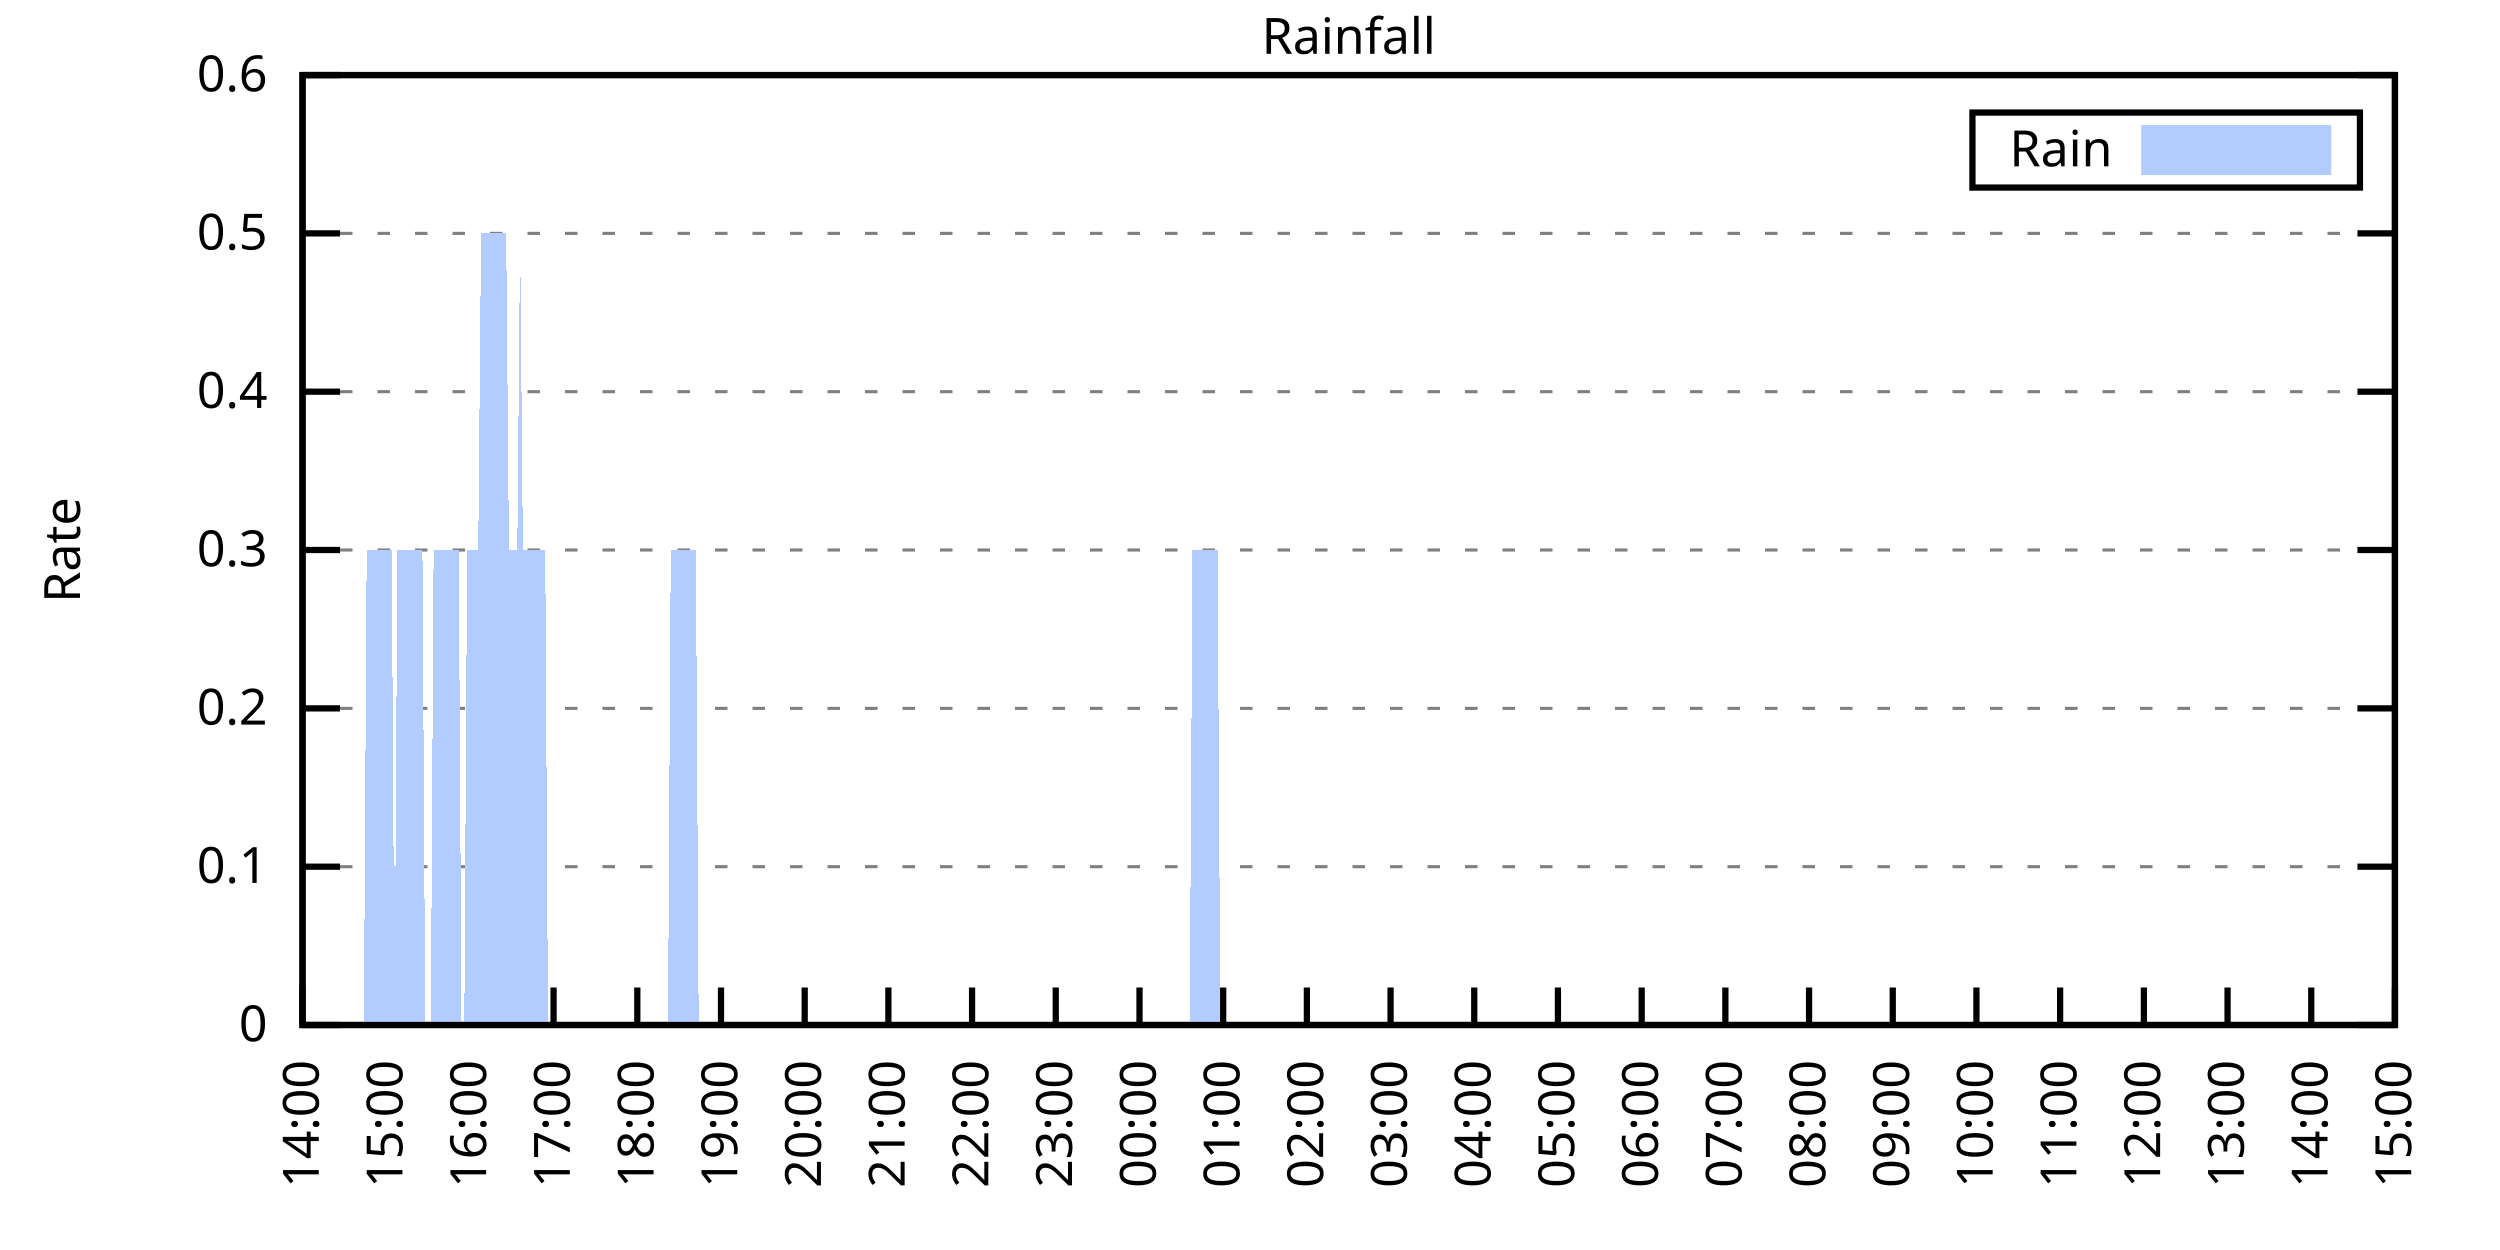
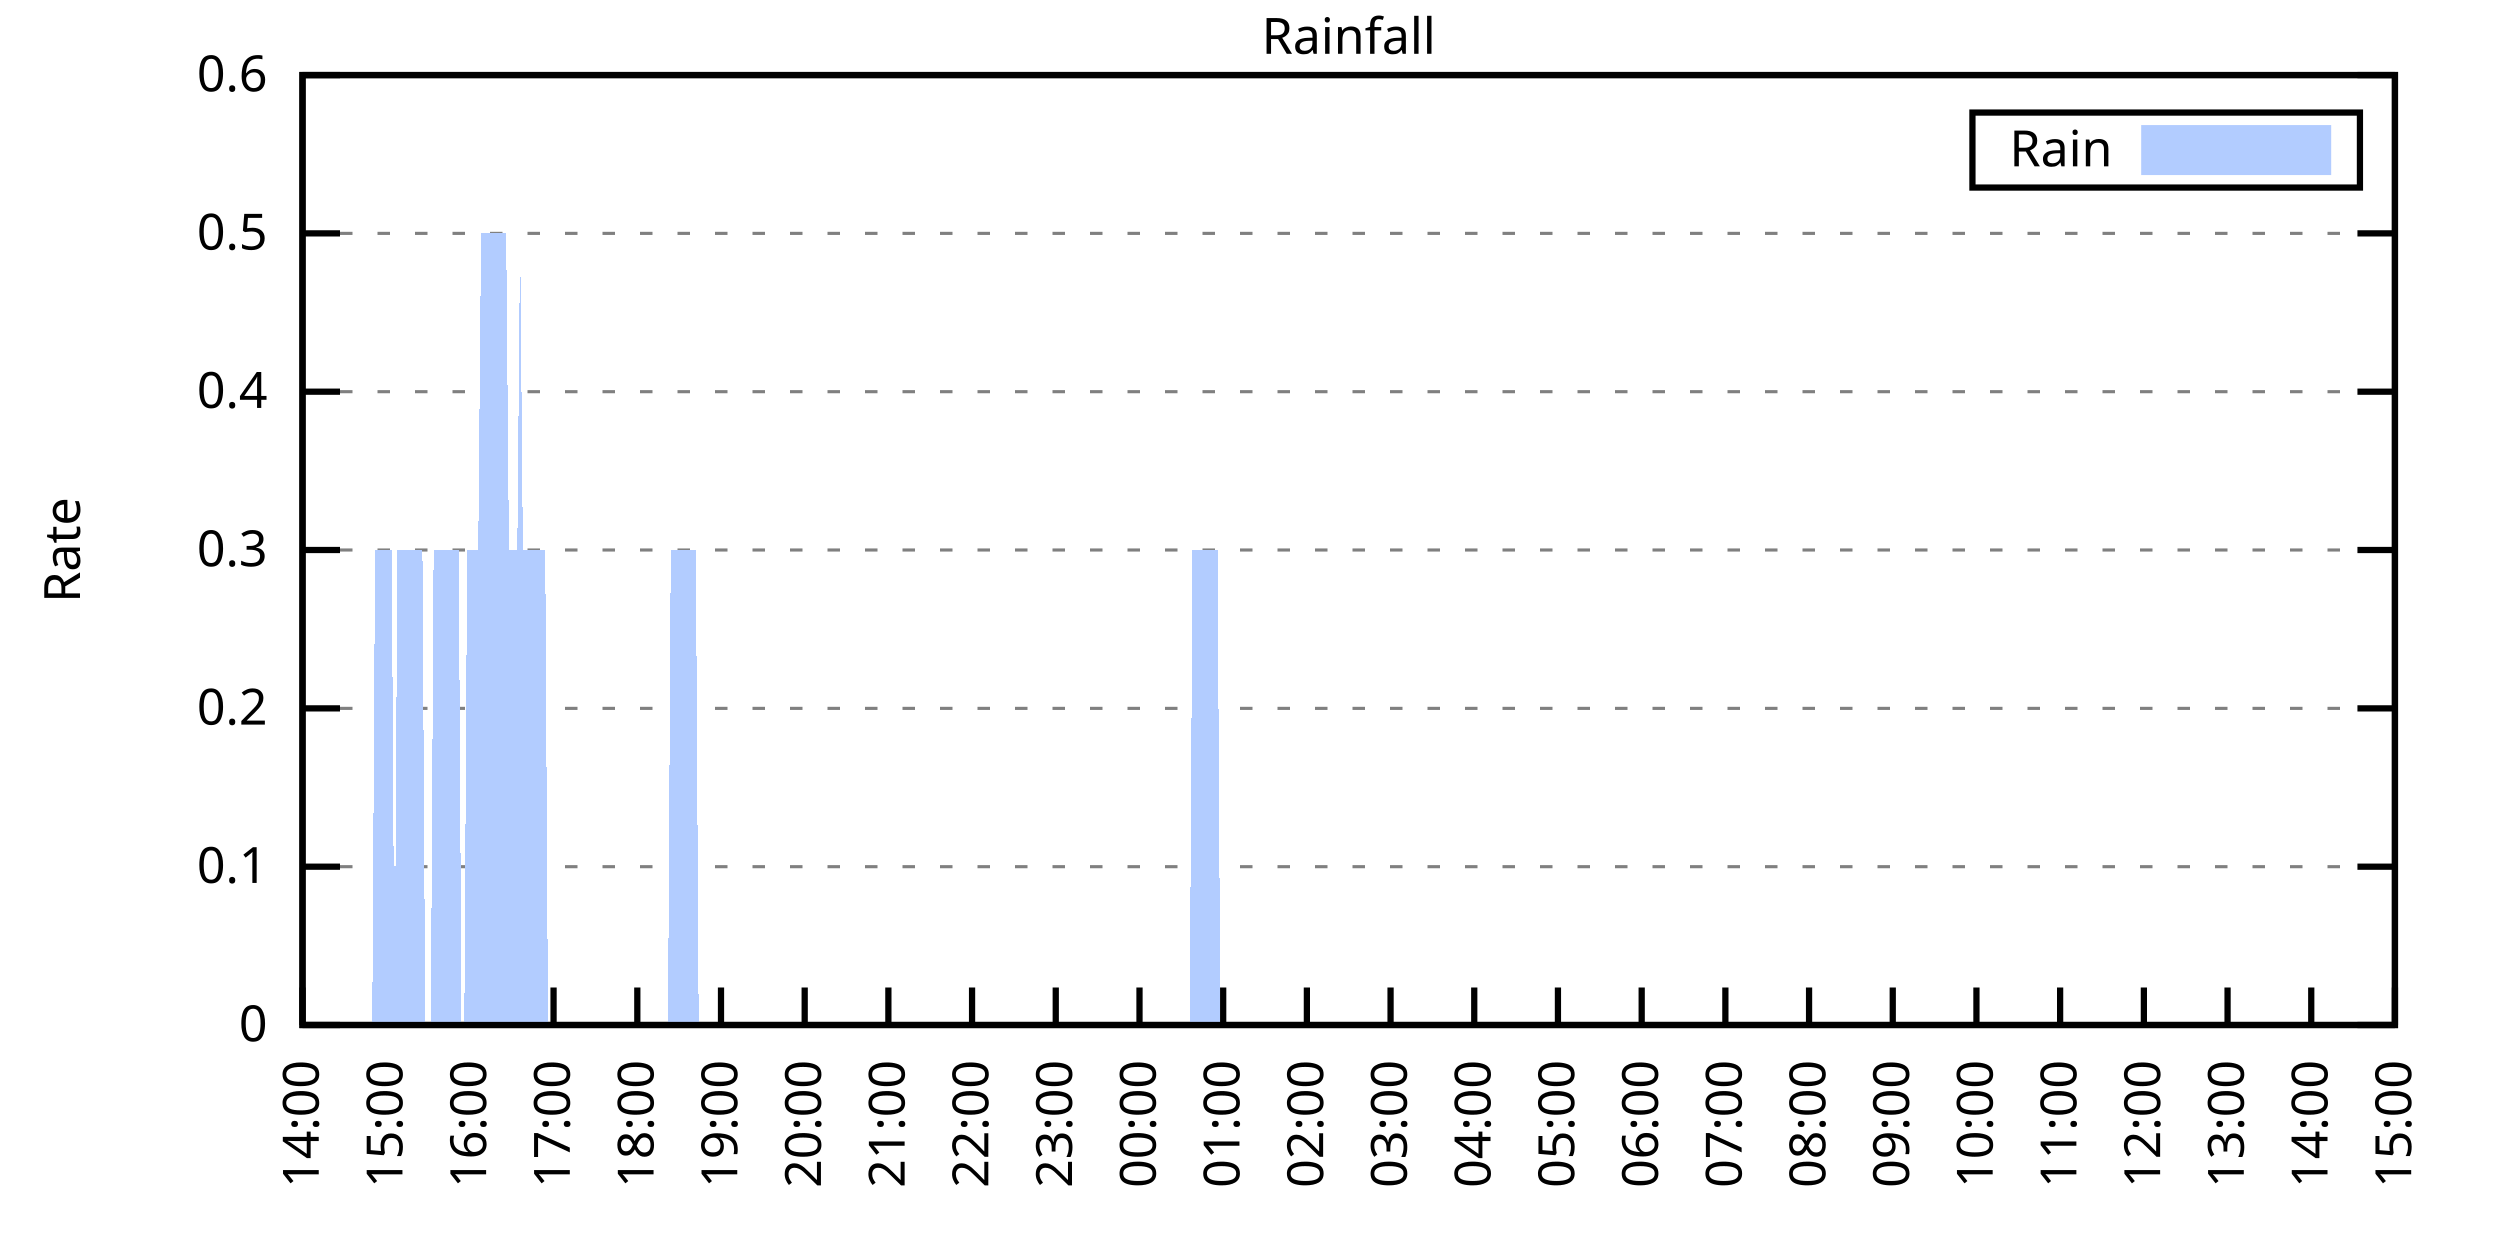
<svg xmlns="http://www.w3.org/2000/svg" xmlns:xlink="http://www.w3.org/1999/xlink" width="400" height="200" viewBox="0 0 400 200">
  <g id="gnuplot_canvas">
    <rect x="0" y="0" width="400" height="200" fill="none" />
    <defs>
      <circle id="gpDot" r="0.5" stroke-width="0.5" stroke="currentColor" />
      <path id="gpPt0" stroke-width="0.333" stroke="currentColor" d="M-1,0 h2 M0,-1 v2" />
      <path id="gpPt1" stroke-width="0.333" stroke="currentColor" d="M-1,-1 L1,1 M1,-1 L-1,1" />
      <path id="gpPt2" stroke-width="0.333" stroke="currentColor" d="M-1,0 L1,0 M0,-1 L0,1 M-1,-1 L1,1 M-1,1 L1,-1" />
      <rect id="gpPt3" stroke-width="0.333" stroke="currentColor" x="-1" y="-1" width="2" height="2" />
      <rect id="gpPt4" stroke-width="0.333" stroke="currentColor" fill="currentColor" x="-1" y="-1" width="2" height="2" />
      <circle id="gpPt5" stroke-width="0.333" stroke="currentColor" cx="0" cy="0" r="1" />
      <use xlink:href="#gpPt5" id="gpPt6" fill="currentColor" stroke="none" />
      <path id="gpPt7" stroke-width="0.333" stroke="currentColor" d="M0,-1.33 L-1.33,0.67 L1.33,0.67 z" />
      <use xlink:href="#gpPt7" id="gpPt8" fill="currentColor" stroke="none" />
      <use xlink:href="#gpPt7" id="gpPt9" stroke="currentColor" transform="rotate(180)" />
      <use xlink:href="#gpPt9" id="gpPt10" fill="currentColor" stroke="none" />
      <use xlink:href="#gpPt3" id="gpPt11" stroke="currentColor" transform="rotate(45)" />
      <use xlink:href="#gpPt11" id="gpPt12" fill="currentColor" stroke="none" />
      <path id="gpPt13" stroke-width="0.333" stroke="currentColor" d="M0,1.330 L1.265,0.411 L0.782,-1.067 L-0.782,-1.076 L-1.265,0.411 z" />
      <use xlink:href="#gpPt13" id="gpPt14" fill="currentColor" stroke="none" />
      <filter id="textbox" filterUnits="objectBoundingBox" x="0" y="0" height="1" width="1">
        <feFlood flood-color="white" flood-opacity="1" result="bgnd" />
        <feComposite in="SourceGraphic" in2="bgnd" operator="atop" />
      </filter>
      <filter id="greybox" filterUnits="objectBoundingBox" x="0" y="0" height="1" width="1">
        <feFlood flood-color="lightgrey" flood-opacity="1" result="grey" />
        <feComposite in="SourceGraphic" in2="grey" operator="atop" />
      </filter>
    </defs>
    <g fill="none" color="white" stroke="currentColor" stroke-width="1.00" stroke-linecap="butt" stroke-linejoin="miter">
</g>
    <g fill="none" color="black" stroke="currentColor" stroke-width="1.00" stroke-linecap="butt" stroke-linejoin="miter">
      <g stroke="none" shape-rendering="crispEdges">
        <polygon fill="rgb(255, 255, 255)" points="48.40,164.00 383.18,164.00 383.18,12.02 48.40,12.02 " />
      </g>
    </g>
    <g fill="none" color="black" stroke="currentColor" stroke-width="1.00" stroke-linecap="butt" stroke-linejoin="miter">
</g>
    <g fill="none" color="black" stroke="black" stroke-width="0.50" stroke-linecap="butt" stroke-linejoin="miter">
</g>
    <g fill="none" color="gray" stroke="currentColor" stroke-width="0.50" stroke-linecap="butt" stroke-linejoin="miter">
      <path stroke="gray" stroke-dasharray="2,4" class="gridline" d="M48.40,164.00 L383.19,164.00  " />
    </g>
    <g fill="none" color="gray" stroke="gray" stroke-width="1.00" stroke-linecap="butt" stroke-linejoin="miter">
</g>
    <g fill="none" color="black" stroke="currentColor" stroke-width="1.00" stroke-linecap="butt" stroke-linejoin="miter">
      <path stroke="black" d="M48.40,164.00 L54.40,164.00 M383.19,164.00 L377.19,164.00  " />
      <g transform="translate(42.80,166.60)" stroke="none" fill="black" font-family="Sans" font-size="8.00" text-anchor="end">
        <text>
          <tspan font-family="Sans"> 0</tspan>
        </text>
      </g>
    </g>
    <g fill="none" color="black" stroke="currentColor" stroke-width="1.00" stroke-linecap="butt" stroke-linejoin="miter">
</g>
    <g fill="none" color="black" stroke="black" stroke-width="0.50" stroke-linecap="butt" stroke-linejoin="miter">
</g>
    <g fill="none" color="gray" stroke="currentColor" stroke-width="0.50" stroke-linecap="butt" stroke-linejoin="miter">
      <path stroke="gray" stroke-dasharray="2,4" class="gridline" d="M48.40,138.67 L383.19,138.67  " />
    </g>
    <g fill="none" color="gray" stroke="gray" stroke-width="1.00" stroke-linecap="butt" stroke-linejoin="miter">
</g>
    <g fill="none" color="black" stroke="currentColor" stroke-width="1.00" stroke-linecap="butt" stroke-linejoin="miter">
      <path stroke="black" d="M48.40,138.67 L54.40,138.67 M383.19,138.67 L377.19,138.67  " />
      <g transform="translate(42.80,141.27)" stroke="none" fill="black" font-family="Sans" font-size="8.00" text-anchor="end">
        <text>
          <tspan font-family="Sans"> 0.1</tspan>
        </text>
      </g>
    </g>
    <g fill="none" color="black" stroke="currentColor" stroke-width="1.00" stroke-linecap="butt" stroke-linejoin="miter">
</g>
    <g fill="none" color="black" stroke="black" stroke-width="0.50" stroke-linecap="butt" stroke-linejoin="miter">
</g>
    <g fill="none" color="gray" stroke="currentColor" stroke-width="0.50" stroke-linecap="butt" stroke-linejoin="miter">
      <path stroke="gray" stroke-dasharray="2,4" class="gridline" d="M48.40,113.34 L383.19,113.34  " />
    </g>
    <g fill="none" color="gray" stroke="gray" stroke-width="1.00" stroke-linecap="butt" stroke-linejoin="miter">
</g>
    <g fill="none" color="black" stroke="currentColor" stroke-width="1.00" stroke-linecap="butt" stroke-linejoin="miter">
      <path stroke="black" d="M48.40,113.34 L54.40,113.34 M383.19,113.34 L377.19,113.34  " />
      <g transform="translate(42.80,115.94)" stroke="none" fill="black" font-family="Sans" font-size="8.00" text-anchor="end">
        <text>
          <tspan font-family="Sans"> 0.2</tspan>
        </text>
      </g>
    </g>
    <g fill="none" color="black" stroke="currentColor" stroke-width="1.00" stroke-linecap="butt" stroke-linejoin="miter">
</g>
    <g fill="none" color="black" stroke="black" stroke-width="0.50" stroke-linecap="butt" stroke-linejoin="miter">
</g>
    <g fill="none" color="gray" stroke="currentColor" stroke-width="0.50" stroke-linecap="butt" stroke-linejoin="miter">
      <path stroke="gray" stroke-dasharray="2,4" class="gridline" d="M48.40,88.00 L383.19,88.00  " />
    </g>
    <g fill="none" color="gray" stroke="gray" stroke-width="1.00" stroke-linecap="butt" stroke-linejoin="miter">
</g>
    <g fill="none" color="black" stroke="currentColor" stroke-width="1.00" stroke-linecap="butt" stroke-linejoin="miter">
      <path stroke="black" d="M48.40,88.00 L54.40,88.00 M383.19,88.00 L377.19,88.00  " />
      <g transform="translate(42.80,90.60)" stroke="none" fill="black" font-family="Sans" font-size="8.00" text-anchor="end">
        <text>
          <tspan font-family="Sans"> 0.3</tspan>
        </text>
      </g>
    </g>
    <g fill="none" color="black" stroke="currentColor" stroke-width="1.00" stroke-linecap="butt" stroke-linejoin="miter">
</g>
    <g fill="none" color="black" stroke="black" stroke-width="0.50" stroke-linecap="butt" stroke-linejoin="miter">
</g>
    <g fill="none" color="gray" stroke="currentColor" stroke-width="0.50" stroke-linecap="butt" stroke-linejoin="miter">
      <path stroke="gray" stroke-dasharray="2,4" class="gridline" d="M48.40,62.67 L383.19,62.67  " />
    </g>
    <g fill="none" color="gray" stroke="gray" stroke-width="1.00" stroke-linecap="butt" stroke-linejoin="miter">
</g>
    <g fill="none" color="black" stroke="currentColor" stroke-width="1.00" stroke-linecap="butt" stroke-linejoin="miter">
      <path stroke="black" d="M48.40,62.67 L54.40,62.67 M383.19,62.67 L377.19,62.67  " />
      <g transform="translate(42.80,65.27)" stroke="none" fill="black" font-family="Sans" font-size="8.00" text-anchor="end">
        <text>
          <tspan font-family="Sans"> 0.4</tspan>
        </text>
      </g>
    </g>
    <g fill="none" color="black" stroke="currentColor" stroke-width="1.00" stroke-linecap="butt" stroke-linejoin="miter">
</g>
    <g fill="none" color="black" stroke="black" stroke-width="0.50" stroke-linecap="butt" stroke-linejoin="miter">
</g>
    <g fill="none" color="gray" stroke="currentColor" stroke-width="0.50" stroke-linecap="butt" stroke-linejoin="miter">
      <path stroke="gray" stroke-dasharray="2,4" class="gridline" d="M48.40,37.34 L383.19,37.34  " />
    </g>
    <g fill="none" color="gray" stroke="gray" stroke-width="1.00" stroke-linecap="butt" stroke-linejoin="miter">
</g>
    <g fill="none" color="black" stroke="currentColor" stroke-width="1.00" stroke-linecap="butt" stroke-linejoin="miter">
      <path stroke="black" d="M48.40,37.34 L54.40,37.34 M383.19,37.34 L377.19,37.34  " />
      <g transform="translate(42.80,39.94)" stroke="none" fill="black" font-family="Sans" font-size="8.00" text-anchor="end">
        <text>
          <tspan font-family="Sans"> 0.5</tspan>
        </text>
      </g>
    </g>
    <g fill="none" color="black" stroke="currentColor" stroke-width="1.00" stroke-linecap="butt" stroke-linejoin="miter">
</g>
    <g fill="none" color="black" stroke="black" stroke-width="0.50" stroke-linecap="butt" stroke-linejoin="miter">
</g>
    <g fill="none" color="gray" stroke="currentColor" stroke-width="0.50" stroke-linecap="butt" stroke-linejoin="miter">
      <path stroke="gray" stroke-dasharray="2,4" class="gridline" d="M48.40,12.01 L383.19,12.01  " />
    </g>
    <g fill="none" color="gray" stroke="gray" stroke-width="1.00" stroke-linecap="butt" stroke-linejoin="miter">
</g>
    <g fill="none" color="black" stroke="currentColor" stroke-width="1.00" stroke-linecap="butt" stroke-linejoin="miter">
      <path stroke="black" d="M48.40,12.01 L54.40,12.01 M383.19,12.01 L377.19,12.01  " />
      <g transform="translate(42.80,14.61)" stroke="none" fill="black" font-family="Sans" font-size="8.00" text-anchor="end">
        <text>
          <tspan font-family="Sans"> 0.6</tspan>
        </text>
      </g>
    </g>
    <g fill="none" color="black" stroke="currentColor" stroke-width="1.00" stroke-linecap="butt" stroke-linejoin="miter">
      <path stroke="black" d="M48.40,164.00 L48.40,158.00  " />
      <g transform="translate(51.00,169.60) rotate(270.00)" stroke="none" fill="black" font-family="Sans" font-size="8.00" text-anchor="end">
        <text>
          <tspan font-family="Sans">14:00</tspan>
        </text>
      </g>
    </g>
    <g fill="none" color="black" stroke="currentColor" stroke-width="1.00" stroke-linecap="butt" stroke-linejoin="miter">
      <path stroke="black" d="M61.79,164.00 L61.79,158.00  " />
      <g transform="translate(64.39,169.60) rotate(270.00)" stroke="none" fill="black" font-family="Sans" font-size="8.00" text-anchor="end">
        <text>
          <tspan font-family="Sans">15:00</tspan>
        </text>
      </g>
    </g>
    <g fill="none" color="black" stroke="currentColor" stroke-width="1.00" stroke-linecap="butt" stroke-linejoin="miter">
      <path stroke="black" d="M75.18,164.00 L75.18,158.00  " />
      <g transform="translate(77.78,169.60) rotate(270.00)" stroke="none" fill="black" font-family="Sans" font-size="8.00" text-anchor="end">
        <text>
          <tspan font-family="Sans">16:00</tspan>
        </text>
      </g>
    </g>
    <g fill="none" color="black" stroke="currentColor" stroke-width="1.00" stroke-linecap="butt" stroke-linejoin="miter">
      <path stroke="black" d="M88.57,164.00 L88.57,158.00  " />
      <g transform="translate(91.17,169.60) rotate(270.00)" stroke="none" fill="black" font-family="Sans" font-size="8.00" text-anchor="end">
        <text>
          <tspan font-family="Sans">17:00</tspan>
        </text>
      </g>
    </g>
    <g fill="none" color="black" stroke="currentColor" stroke-width="1.00" stroke-linecap="butt" stroke-linejoin="miter">
      <path stroke="black" d="M101.97,164.00 L101.97,158.00  " />
      <g transform="translate(104.57,169.60) rotate(270.00)" stroke="none" fill="black" font-family="Sans" font-size="8.00" text-anchor="end">
        <text>
          <tspan font-family="Sans">18:00</tspan>
        </text>
      </g>
    </g>
    <g fill="none" color="black" stroke="currentColor" stroke-width="1.00" stroke-linecap="butt" stroke-linejoin="miter">
      <path stroke="black" d="M115.36,164.00 L115.36,158.00  " />
      <g transform="translate(117.96,169.60) rotate(270.00)" stroke="none" fill="black" font-family="Sans" font-size="8.00" text-anchor="end">
        <text>
          <tspan font-family="Sans">19:00</tspan>
        </text>
      </g>
    </g>
    <g fill="none" color="black" stroke="currentColor" stroke-width="1.00" stroke-linecap="butt" stroke-linejoin="miter">
      <path stroke="black" d="M128.75,164.00 L128.75,158.00  " />
      <g transform="translate(131.35,169.60) rotate(270.00)" stroke="none" fill="black" font-family="Sans" font-size="8.00" text-anchor="end">
        <text>
          <tspan font-family="Sans">20:00</tspan>
        </text>
      </g>
    </g>
    <g fill="none" color="black" stroke="currentColor" stroke-width="1.00" stroke-linecap="butt" stroke-linejoin="miter">
      <path stroke="black" d="M142.14,164.00 L142.14,158.00  " />
      <g transform="translate(144.74,169.60) rotate(270.00)" stroke="none" fill="black" font-family="Sans" font-size="8.00" text-anchor="end">
        <text>
          <tspan font-family="Sans">21:00</tspan>
        </text>
      </g>
    </g>
    <g fill="none" color="black" stroke="currentColor" stroke-width="1.00" stroke-linecap="butt" stroke-linejoin="miter">
      <path stroke="black" d="M155.53,164.00 L155.53,158.00  " />
      <g transform="translate(158.13,169.60) rotate(270.00)" stroke="none" fill="black" font-family="Sans" font-size="8.00" text-anchor="end">
        <text>
          <tspan font-family="Sans">22:00</tspan>
        </text>
      </g>
    </g>
    <g fill="none" color="black" stroke="currentColor" stroke-width="1.00" stroke-linecap="butt" stroke-linejoin="miter">
      <path stroke="black" d="M168.92,164.00 L168.92,158.00  " />
      <g transform="translate(171.52,169.60) rotate(270.00)" stroke="none" fill="black" font-family="Sans" font-size="8.00" text-anchor="end">
        <text>
          <tspan font-family="Sans">23:00</tspan>
        </text>
      </g>
    </g>
    <g fill="none" color="black" stroke="currentColor" stroke-width="1.00" stroke-linecap="butt" stroke-linejoin="miter">
      <path stroke="black" d="M182.32,164.00 L182.32,158.00  " />
      <g transform="translate(184.92,169.60) rotate(270.00)" stroke="none" fill="black" font-family="Sans" font-size="8.00" text-anchor="end">
        <text>
          <tspan font-family="Sans">00:00</tspan>
        </text>
      </g>
    </g>
    <g fill="none" color="black" stroke="currentColor" stroke-width="1.00" stroke-linecap="butt" stroke-linejoin="miter">
      <path stroke="black" d="M195.71,164.00 L195.71,158.00  " />
      <g transform="translate(198.31,169.60) rotate(270.00)" stroke="none" fill="black" font-family="Sans" font-size="8.00" text-anchor="end">
        <text>
          <tspan font-family="Sans">01:00</tspan>
        </text>
      </g>
    </g>
    <g fill="none" color="black" stroke="currentColor" stroke-width="1.00" stroke-linecap="butt" stroke-linejoin="miter">
      <path stroke="black" d="M209.10,164.00 L209.10,158.00  " />
      <g transform="translate(211.70,169.60) rotate(270.00)" stroke="none" fill="black" font-family="Sans" font-size="8.00" text-anchor="end">
        <text>
          <tspan font-family="Sans">02:00</tspan>
        </text>
      </g>
    </g>
    <g fill="none" color="black" stroke="currentColor" stroke-width="1.00" stroke-linecap="butt" stroke-linejoin="miter">
      <path stroke="black" d="M222.49,164.00 L222.49,158.00  " />
      <g transform="translate(225.09,169.60) rotate(270.00)" stroke="none" fill="black" font-family="Sans" font-size="8.00" text-anchor="end">
        <text>
          <tspan font-family="Sans">03:00</tspan>
        </text>
      </g>
    </g>
    <g fill="none" color="black" stroke="currentColor" stroke-width="1.00" stroke-linecap="butt" stroke-linejoin="miter">
      <path stroke="black" d="M235.88,164.00 L235.88,158.00  " />
      <g transform="translate(238.48,169.60) rotate(270.00)" stroke="none" fill="black" font-family="Sans" font-size="8.00" text-anchor="end">
        <text>
          <tspan font-family="Sans">04:00</tspan>
        </text>
      </g>
    </g>
    <g fill="none" color="black" stroke="currentColor" stroke-width="1.00" stroke-linecap="butt" stroke-linejoin="miter">
      <path stroke="black" d="M249.27,164.00 L249.27,158.00  " />
      <g transform="translate(251.87,169.60) rotate(270.00)" stroke="none" fill="black" font-family="Sans" font-size="8.00" text-anchor="end">
        <text>
          <tspan font-family="Sans">05:00</tspan>
        </text>
      </g>
    </g>
    <g fill="none" color="black" stroke="currentColor" stroke-width="1.00" stroke-linecap="butt" stroke-linejoin="miter">
      <path stroke="black" d="M262.67,164.00 L262.67,158.00  " />
      <g transform="translate(265.27,169.60) rotate(270.00)" stroke="none" fill="black" font-family="Sans" font-size="8.00" text-anchor="end">
        <text>
          <tspan font-family="Sans">06:00</tspan>
        </text>
      </g>
    </g>
    <g fill="none" color="black" stroke="currentColor" stroke-width="1.00" stroke-linecap="butt" stroke-linejoin="miter">
      <path stroke="black" d="M276.06,164.00 L276.06,158.00  " />
      <g transform="translate(278.66,169.60) rotate(270.00)" stroke="none" fill="black" font-family="Sans" font-size="8.00" text-anchor="end">
        <text>
          <tspan font-family="Sans">07:00</tspan>
        </text>
      </g>
    </g>
    <g fill="none" color="black" stroke="currentColor" stroke-width="1.00" stroke-linecap="butt" stroke-linejoin="miter">
      <path stroke="black" d="M289.45,164.00 L289.45,158.00  " />
      <g transform="translate(292.05,169.60) rotate(270.00)" stroke="none" fill="black" font-family="Sans" font-size="8.00" text-anchor="end">
        <text>
          <tspan font-family="Sans">08:00</tspan>
        </text>
      </g>
    </g>
    <g fill="none" color="black" stroke="currentColor" stroke-width="1.00" stroke-linecap="butt" stroke-linejoin="miter">
      <path stroke="black" d="M302.84,164.00 L302.84,158.00  " />
      <g transform="translate(305.44,169.60) rotate(270.00)" stroke="none" fill="black" font-family="Sans" font-size="8.00" text-anchor="end">
        <text>
          <tspan font-family="Sans">09:00</tspan>
        </text>
      </g>
    </g>
    <g fill="none" color="black" stroke="currentColor" stroke-width="1.00" stroke-linecap="butt" stroke-linejoin="miter">
      <path stroke="black" d="M316.23,164.00 L316.23,158.00  " />
      <g transform="translate(318.83,169.60) rotate(270.00)" stroke="none" fill="black" font-family="Sans" font-size="8.00" text-anchor="end">
        <text>
          <tspan font-family="Sans">10:00</tspan>
        </text>
      </g>
    </g>
    <g fill="none" color="black" stroke="currentColor" stroke-width="1.00" stroke-linecap="butt" stroke-linejoin="miter">
      <path stroke="black" d="M329.62,164.00 L329.62,158.00  " />
      <g transform="translate(332.22,169.60) rotate(270.00)" stroke="none" fill="black" font-family="Sans" font-size="8.00" text-anchor="end">
        <text>
          <tspan font-family="Sans">11:00</tspan>
        </text>
      </g>
    </g>
    <g fill="none" color="black" stroke="currentColor" stroke-width="1.00" stroke-linecap="butt" stroke-linejoin="miter">
      <path stroke="black" d="M343.02,164.00 L343.02,158.00  " />
      <g transform="translate(345.62,169.60) rotate(270.00)" stroke="none" fill="black" font-family="Sans" font-size="8.00" text-anchor="end">
        <text>
          <tspan font-family="Sans">12:00</tspan>
        </text>
      </g>
    </g>
    <g fill="none" color="black" stroke="currentColor" stroke-width="1.00" stroke-linecap="butt" stroke-linejoin="miter">
      <path stroke="black" d="M356.41,164.00 L356.41,158.00  " />
      <g transform="translate(359.01,169.60) rotate(270.00)" stroke="none" fill="black" font-family="Sans" font-size="8.00" text-anchor="end">
        <text>
          <tspan font-family="Sans">13:00</tspan>
        </text>
      </g>
    </g>
    <g fill="none" color="black" stroke="currentColor" stroke-width="1.00" stroke-linecap="butt" stroke-linejoin="miter">
      <path stroke="black" d="M369.80,164.00 L369.80,158.00  " />
      <g transform="translate(372.40,169.60) rotate(270.00)" stroke="none" fill="black" font-family="Sans" font-size="8.00" text-anchor="end">
        <text>
          <tspan font-family="Sans">14:00</tspan>
        </text>
      </g>
    </g>
    <g fill="none" color="black" stroke="currentColor" stroke-width="1.00" stroke-linecap="butt" stroke-linejoin="miter">
      <path stroke="black" d="M383.19,164.00 L383.19,158.00  " />
      <g transform="translate(385.79,169.60) rotate(270.00)" stroke="none" fill="black" font-family="Sans" font-size="8.00" text-anchor="end">
        <text>
          <tspan font-family="Sans">15:00</tspan>
        </text>
      </g>
    </g>
    <g fill="none" color="black" stroke="currentColor" stroke-width="1.00" stroke-linecap="butt" stroke-linejoin="miter">
</g>
    <g fill="none" color="black" stroke="currentColor" stroke-width="1.00" stroke-linecap="butt" stroke-linejoin="miter">
      <path stroke="black" d="M48.40,12.01 L48.40,164.00 L383.19,164.00 L383.19,12.01 L48.40,12.01 Z  " />
    </g>
    <g fill="none" color="black" stroke="currentColor" stroke-width="1.00" stroke-linecap="butt" stroke-linejoin="miter">
</g>
    <g fill="none" color="black" stroke="currentColor" stroke-width="1.00" stroke-linecap="butt" stroke-linejoin="miter">
      <path stroke="black" d="M315.59,30.01 L315.59,18.01 L377.59,18.01 L377.59,30.01 L315.59,30.01 Z  " />
    </g>
    <g id="Rainfall_plot_1">
      <g fill="none" color="white" stroke="black" stroke-width="2.00" stroke-linecap="butt" stroke-linejoin="miter">
</g>
      <g fill="none" color="black" stroke="currentColor" stroke-width="2.00" stroke-linecap="butt" stroke-linejoin="miter">
        <g transform="translate(337.99,26.61)" stroke="none" fill="black" font-family="Sans" font-size="8.00" text-anchor="end">
          <text>
            <tspan font-family="Sans">Rain</tspan>
          </text>
        </g>
      </g>
      <g fill="none" color="black" stroke="currentColor" stroke-width="2.00" stroke-linecap="butt" stroke-linejoin="miter">
        <g stroke="none" shape-rendering="crispEdges">
          <polygon fill="rgb(178, 204, 255)" points="343.59,27.01 371.99,27.01 371.99,21.01 343.59,21.01 " />
        </g>
        <path stroke="rgb(178, 204, 255)" d="M343.59,27.01 L371.99,27.01 L371.99,21.01 L343.59,21.01 L343.59,27.01 Z  " />
      </g>
      <g fill="none" color="black" stroke="currentColor" stroke-width="2.00" stroke-linecap="butt" stroke-linejoin="miter">
        <g stroke="none" shape-rendering="crispEdges">
-           <polygon fill="rgb(178, 204, 255)" points="51.97,164.00 52.42,164.00 52.86,164.00 53.31,164.00 53.76,164.00 54.20,164.00 54.65,164.00 55.10,164.00 55.54,164.00 55.99,164.00 56.43,164.00 56.88,164.00 57.33,164.00 57.77,164.00 58.22,164.00 58.67,88.00 59.11,88.00 59.56,88.00 60.01,88.00 60.45,88.00 60.90,88.00 61.35,88.00 61.79,88.00 62.24,88.00 62.68,88.00 63.13,164.00 63.58,88.00 64.02,88.00 64.47,88.00 64.92,88.00 65.36,88.00 65.81,88.00 66.26,88.00 66.70,88.00 67.15,88.00 67.59,88.00 68.04,164.00 68.49,164.00 68.93,164.00 69.38,88.00 69.83,88.00 70.27,88.00 70.72,88.00 71.17,88.00 71.61,88.00 72.06,88.00 72.50,88.00 72.95,88.00 73.40,88.00 73.84,164.00 74.29,164.00 74.74,88.00 75.18,88.00 75.63,88.00 76.08,88.00 76.52,88.00 76.97,37.34 77.42,37.34 77.86,37.34 78.31,37.34 78.75,37.34 79.20,37.34 79.65,37.34 80.09,37.34 80.54,37.34 80.99,37.34 81.43,88.00 81.88,88.00 82.33,88.00 82.77,88.00 83.22,37.34 83.66,88.00 84.11,88.00 84.56,88.00 85.00,88.00 85.45,88.00 85.90,88.00 86.34,88.00 86.79,88.00 87.24,88.00 87.68,164.00 88.13,164.00 88.57,164.00 89.02,164.00 89.47,164.00 89.91,164.00 90.36,164.00 90.81,164.00 91.25,164.00 91.70,164.00 92.15,164.00 92.59,164.00 93.04,164.00 93.49,164.00 93.93,164.00 94.38,164.00 94.82,164.00 95.27,164.00 95.72,164.00 96.16,164.00 96.61,164.00 97.06,164.00 97.50,164.00 97.95,164.00 98.40,164.00 98.84,164.00 99.29,164.00 99.73,164.00 100.18,164.00 100.63,164.00 101.07,164.00 101.52,164.00 101.97,164.00 102.41,164.00 102.86,164.00 103.31,164.00 103.75,164.00 104.20,164.00 104.64,164.00 105.09,164.00 105.54,164.00 105.98,164.00 106.43,164.00 106.88,164.00 107.32,88.00 107.77,88.00 108.22,88.00 108.66,88.00 109.11,88.00 109.55,88.00 110.00,88.00 110.45,88.00 110.89,88.00 111.34,88.00 111.79,164.00 112.23,164.00 112.68,164.00 113.13,164.00 113.57,164.00 114.02,164.00 114.47,164.00 114.91,164.00 115.36,164.00 115.80,164.00 116.25,164.00 116.70,164.00 117.14,164.00 117.59,164.00 118.04,164.00 118.48,164.00 118.93,164.00 119.38,164.00 119.82,164.00 120.27,164.00 120.71,164.00 121.16,164.00 121.61,164.00 122.05,164.00 122.50,164.00 122.95,164.00 123.39,164.00 123.84,164.00 124.29,164.00 124.73,164.00 125.18,164.00 125.62,164.00 126.07,164.00 126.52,164.00 126.96,164.00 127.41,164.00 127.86,164.00 128.30,164.00 128.75,164.00 129.20,164.00 129.64,164.00 130.09,164.00 130.54,164.00 130.98,164.00 131.43,164.00 131.87,164.00 132.32,164.00 132.77,164.00 133.21,164.00 133.66,164.00 134.11,164.00 134.55,164.00 135.00,164.00 135.45,164.00 135.89,164.00 136.34,164.00 136.78,164.00 137.23,164.00 137.68,164.00 138.12,164.00 138.57,164.00 139.02,164.00 139.46,164.00 139.91,164.00 140.36,164.00 140.80,164.00 141.25,164.00 141.69,164.00 142.14,164.00 142.59,164.00 143.03,164.00 143.48,164.00 143.93,164.00 144.37,164.00 144.82,164.00 145.27,164.00 145.71,164.00 146.16,164.00 146.61,164.00 147.05,164.00 147.50,164.00 147.94,164.00 148.39,164.00 148.84,164.00 149.28,164.00 149.73,164.00 150.18,164.00 150.62,164.00 151.07,164.00 151.52,164.00 151.96,164.00 152.41,164.00 152.85,164.00 153.30,164.00 153.75,164.00 154.19,164.00 154.64,164.00 155.09,164.00 155.53,164.00 155.98,164.00 156.43,164.00 156.87,164.00 157.32,164.00 157.76,164.00 158.21,164.00 158.66,164.00 159.10,164.00 159.55,164.00 160.00,164.00 160.44,164.00 160.89,164.00 161.34,164.00 161.78,164.00 162.23,164.00 162.67,164.00 163.12,164.00 163.57,164.00 164.01,164.00 164.46,164.00 164.91,164.00 165.35,164.00 165.80,164.00 166.25,164.00 166.69,164.00 167.14,164.00 167.59,164.00 168.03,164.00 168.48,164.00 168.92,164.00 169.37,164.00 169.82,164.00 170.26,164.00 170.71,164.00 171.16,164.00 171.60,164.00 172.05,164.00 172.50,164.00 172.94,164.00 173.39,164.00 173.83,164.00 174.28,164.00 174.73,164.00 175.17,164.00 175.62,164.00 176.07,164.00 176.51,164.00 176.96,164.00 177.41,164.00 177.85,164.00 178.30,164.00 178.74,164.00 179.19,164.00 179.64,164.00 180.08,164.00 180.53,164.00 180.98,164.00 181.42,164.00 181.87,164.00 182.32,164.00 182.76,164.00 183.21,164.00 183.66,164.00 184.10,164.00 184.55,164.00 184.99,164.00 185.44,164.00 185.89,164.00 186.33,164.00 186.78,164.00 187.23,164.00 187.67,164.00 188.12,164.00 188.57,164.00 189.01,164.00 189.46,164.00 189.90,164.00 190.35,164.00 190.80,88.00 191.24,88.00 191.69,88.00 192.14,88.00 192.58,88.00 193.03,88.00 193.48,88.00 193.92,88.00 194.37,88.00 194.81,88.00 195.26,164.00 195.71,164.00 196.15,164.00 196.60,164.00 197.05,164.00 197.49,164.00 197.94,164.00 198.39,164.00 198.83,164.00 199.28,164.00 199.73,164.00 200.17,164.00 200.62,164.00 201.06,164.00 201.51,164.00 201.96,164.00 202.40,164.00 202.85,164.00 203.30,164.00 203.74,164.00 204.19,164.00 204.64,164.00 205.08,164.00 205.53,164.00 205.97,164.00 206.42,164.00 206.87,164.00 207.31,164.00 207.76,164.00 208.21,164.00 208.65,164.00 209.10,164.00 209.55,164.00 209.99,164.00 210.44,164.00 210.88,164.00 211.33,164.00 211.78,164.00 212.22,164.00 212.67,164.00 213.12,164.00 213.56,164.00 214.01,164.00 214.46,164.00 214.90,164.00 215.35,164.00 215.80,164.00 216.24,164.00 216.69,164.00 217.13,164.00 217.58,164.00 218.03,164.00 218.47,164.00 218.92,164.00 219.37,164.00 219.81,164.00 220.26,164.00 220.71,164.00 221.15,164.00 221.60,164.00 222.04,164.00 222.49,164.00 222.94,164.00 223.38,164.00 223.83,164.00 224.28,164.00 224.72,164.00 225.17,164.00 225.62,164.00 226.06,164.00 226.51,164.00 226.95,164.00 227.40,164.00 227.85,164.00 228.29,164.00 228.74,164.00 229.19,164.00 229.63,164.00 230.08,164.00 230.53,164.00 230.97,164.00 231.42,164.00 231.86,164.00 232.31,164.00 232.76,164.00 233.20,164.00 233.65,164.00 234.10,164.00 234.54,164.00 234.99,164.00 235.44,164.00 235.88,164.00 236.33,164.00 236.78,164.00 237.22,164.00 237.67,164.00 238.11,164.00 238.56,164.00 239.01,164.00 239.45,164.00 239.90,164.00 240.35,164.00 240.79,164.00 241.24,164.00 241.69,164.00 242.13,164.00 242.58,164.00 243.02,164.00 243.47,164.00 243.92,164.00 244.36,164.00 244.81,164.00 245.26,164.00 245.70,164.00 246.15,164.00 246.60,164.00 247.04,164.00 247.49,164.00 247.93,164.00 248.38,164.00 248.83,164.00 249.27,164.00 249.72,164.00 250.17,164.00 250.61,164.00 251.06,164.00 251.51,164.00 251.95,164.00 252.40,164.00 252.85,164.00 253.29,164.00 253.74,164.00 254.18,164.00 254.63,164.00 255.08,164.00 255.52,164.00 255.97,164.00 256.42,164.00 256.86,164.00 257.31,164.00 257.76,164.00 258.20,164.00 258.65,164.00 259.09,164.00 259.54,164.00 259.99,164.00 260.43,164.00 260.88,164.00 261.33,164.00 261.77,164.00 262.22,164.00 262.67,164.00 263.11,164.00 263.56,164.00 264.00,164.00 264.45,164.00 264.90,164.00 265.34,164.00 265.79,164.00 266.24,164.00 266.68,164.00 267.13,164.00 267.58,164.00 268.02,164.00 268.47,164.00 268.92,164.00 269.36,164.00 269.81,164.00 270.25,164.00 270.70,164.00 271.15,164.00 271.59,164.00 272.04,164.00 272.49,164.00 272.93,164.00 273.38,164.00 273.83,164.00 274.27,164.00 274.72,164.00 275.16,164.00 275.61,164.00 276.06,164.00 276.50,164.00 276.95,164.00 277.40,164.00 277.84,164.00 278.29,164.00 278.74,164.00 279.18,164.00 279.63,164.00 280.07,164.00 280.52,164.00 280.97,164.00 281.41,164.00 281.86,164.00 282.31,164.00 282.75,164.00 283.20,164.00 283.65,164.00 284.09,164.00 284.54,164.00 284.98,164.00 285.43,164.00 285.88,164.00 286.32,164.00 286.77,164.00 287.22,164.00 287.66,164.00 288.11,164.00 288.56,164.00 289.00,164.00 289.45,164.00 289.90,164.00 290.34,164.00 290.79,164.00 291.23,164.00 291.68,164.00 292.13,164.00 292.57,164.00 293.02,164.00 293.47,164.00 293.91,164.00 294.36,164.00 294.81,164.00 295.25,164.00 295.70,164.00 296.14,164.00 296.59,164.00 297.04,164.00 297.48,164.00 297.93,164.00 298.38,164.00 298.82,164.00 299.27,164.00 299.72,164.00 300.16,164.00 300.61,164.00 301.05,164.00 301.50,164.00 301.95,164.00 302.39,164.00 302.84,164.00 303.29,164.00 303.73,164.00 304.18,164.00 304.63,164.00 305.07,164.00 305.52,164.00 305.97,164.00 306.41,164.00 306.86,164.00 307.30,164.00 307.75,164.00 308.20,164.00 308.64,164.00 309.09,164.00 309.54,164.00 309.98,164.00 310.43,164.00 310.88,164.00 311.32,164.00 311.77,164.00 312.21,164.00 312.66,164.00 313.11,164.00 313.55,164.00 314.00,164.00 314.45,164.00 314.89,164.00 315.34,164.00 315.79,164.00 316.23,164.00 316.68,164.00 317.12,164.00 317.57,164.00 318.02,164.00 318.46,164.00 318.91,164.00 319.36,164.00 319.80,164.00 320.25,164.00 320.70,164.00 321.14,164.00 321.59,164.00 322.04,164.00 322.48,164.00 322.93,164.00 323.37,164.00 323.82,164.00 324.27,164.00 324.71,164.00 325.16,164.00 325.61,164.00 326.05,164.00 326.50,164.00 326.95,164.00 327.39,164.00 327.84,164.00 328.28,164.00 328.73,164.00 329.18,164.00 329.62,164.00 330.07,164.00 330.52,164.00 330.96,164.00 331.41,164.00 331.86,164.00 332.30,164.00 332.75,164.00 333.19,164.00 333.64,164.00 334.09,164.00 334.53,164.00 334.98,164.00 335.43,164.00 335.87,164.00 336.32,164.00 336.77,164.00 337.21,164.00 337.66,164.00 338.10,164.00 338.55,164.00 339.00,164.00 339.44,164.00 339.89,164.00 340.34,164.00 340.78,164.00 341.23,164.00 341.68,164.00 342.12,164.00 342.57,164.00 343.02,164.00 343.46,164.00 343.91,164.00 344.35,164.00 344.80,164.00 345.25,164.00 345.69,164.00 346.14,164.00 346.59,164.00 347.03,164.00 347.48,164.00 347.93,164.00 348.37,164.00 348.82,164.00 349.26,164.00 349.71,164.00 350.16,164.00 350.60,164.00 351.05,164.00 351.50,164.00 351.94,164.00 352.39,164.00 352.84,164.00 353.28,164.00 353.73,164.00 354.17,164.00 354.62,164.00 355.07,164.00 355.51,164.00 355.96,164.00 356.41,164.00 356.85,164.00 357.30,164.00 357.75,164.00 358.19,164.00 358.64,164.00 359.09,164.00 359.53,164.00 359.98,164.00 360.42,164.00 360.87,164.00 361.32,164.00 361.76,164.00 362.21,164.00 362.66,164.00 363.10,164.00 363.55,164.00 364.00,164.00 364.44,164.00 364.89,164.00 365.33,164.00 365.78,164.00 366.23,164.00 366.67,164.00 367.12,164.00 367.57,164.00 368.01,164.00 368.46,164.00 368.91,164.00 369.35,164.00 369.80,164.00 370.24,164.00 370.69,164.00 371.14,164.00 371.58,164.00 372.03,164.00 372.48,164.00 372.92,164.00 372.92,164.00 51.97,164.00 " />
+           <polygon fill="rgb(178, 204, 255)" points="55.54,164.00 55.99,164.00 56.43,164.00 56.88,164.00 57.33,164.00 57.77,164.00 58.22,164.00 58.67,164.00 59.11,164.00 59.56,164.00 60.01,88.00 60.45,88.00 60.90,88.00 61.35,88.00 61.79,88.00 62.24,88.00 62.68,88.00 63.13,164.00 63.58,88.00 64.02,88.00 64.47,88.00 64.92,88.00 65.36,88.00 65.81,88.00 66.26,88.00 66.70,88.00 67.15,88.00 67.59,88.00 68.04,164.00 68.49,164.00 68.93,164.00 69.38,88.00 69.83,88.00 70.27,88.00 70.72,88.00 71.17,88.00 71.61,88.00 72.06,88.00 72.50,88.00 72.95,88.00 73.40,88.00 73.84,164.00 74.29,164.00 74.74,88.00 75.18,88.00 75.63,88.00 76.08,88.00 76.52,88.00 76.97,37.34 77.42,37.34 77.86,37.34 78.31,37.34 78.75,37.34 79.20,37.34 79.65,37.34 80.09,37.34 80.54,37.34 80.99,37.34 81.43,88.00 81.88,88.00 82.33,88.00 82.77,88.00 83.22,37.34 83.66,88.00 84.11,88.00 84.56,88.00 85.00,88.00 85.45,88.00 85.90,88.00 86.34,88.00 86.79,88.00 87.24,88.00 87.68,164.00 88.13,164.00 88.57,164.00 89.02,164.00 89.47,164.00 89.91,164.00 90.36,164.00 90.81,164.00 91.25,164.00 91.70,164.00 92.15,164.00 92.59,164.00 93.04,164.00 93.49,164.00 93.93,164.00 94.38,164.00 94.82,164.00 95.27,164.00 95.72,164.00 96.16,164.00 96.61,164.00 97.06,164.00 97.50,164.00 97.95,164.00 98.40,164.00 98.84,164.00 99.29,164.00 99.73,164.00 100.18,164.00 100.63,164.00 101.07,164.00 101.52,164.00 101.97,164.00 102.41,164.00 102.86,164.00 103.31,164.00 103.75,164.00 104.20,164.00 104.64,164.00 105.09,164.00 105.54,164.00 105.98,164.00 106.43,164.00 106.88,164.00 107.32,88.00 107.77,88.00 108.22,88.00 108.66,88.00 109.11,88.00 109.55,88.00 110.00,88.00 110.45,88.00 110.89,88.00 111.34,88.00 111.79,164.00 112.23,164.00 112.68,164.00 113.13,164.00 113.57,164.00 114.02,164.00 114.47,164.00 114.91,164.00 115.36,164.00 115.80,164.00 116.25,164.00 116.70,164.00 117.14,164.00 117.59,164.00 118.04,164.00 118.48,164.00 118.93,164.00 119.38,164.00 119.82,164.00 120.27,164.00 120.71,164.00 121.16,164.00 121.61,164.00 122.05,164.00 122.50,164.00 122.95,164.00 123.39,164.00 123.84,164.00 124.29,164.00 124.73,164.00 125.18,164.00 125.62,164.00 126.07,164.00 126.52,164.00 126.96,164.00 127.41,164.00 127.86,164.00 128.30,164.00 128.75,164.00 129.20,164.00 129.64,164.00 130.09,164.00 130.54,164.00 130.98,164.00 131.43,164.00 131.87,164.00 132.32,164.00 132.77,164.00 133.21,164.00 133.66,164.00 134.11,164.00 134.55,164.00 135.00,164.00 135.45,164.00 135.89,164.00 136.34,164.00 136.78,164.00 137.23,164.00 137.68,164.00 138.12,164.00 138.57,164.00 139.02,164.00 139.46,164.00 139.91,164.00 140.36,164.00 140.80,164.00 141.25,164.00 141.69,164.00 142.14,164.00 142.59,164.00 143.03,164.00 143.48,164.00 143.93,164.00 144.37,164.00 144.82,164.00 145.27,164.00 145.71,164.00 146.16,164.00 146.61,164.00 147.05,164.00 147.50,164.00 147.94,164.00 148.39,164.00 148.84,164.00 149.28,164.00 149.73,164.00 150.18,164.00 150.62,164.00 151.07,164.00 151.52,164.00 151.96,164.00 152.41,164.00 152.85,164.00 153.30,164.00 153.75,164.00 154.19,164.00 154.64,164.00 155.09,164.00 155.53,164.00 155.98,164.00 156.43,164.00 156.87,164.00 157.32,164.00 157.76,164.00 158.21,164.00 158.66,164.00 159.10,164.00 159.55,164.00 160.00,164.00 160.44,164.00 160.89,164.00 161.34,164.00 161.78,164.00 162.23,164.00 162.67,164.00 163.12,164.00 163.57,164.00 164.01,164.00 164.46,164.00 164.91,164.00 165.35,164.00 165.80,164.00 166.25,164.00 166.69,164.00 167.14,164.00 167.59,164.00 168.03,164.00 168.48,164.00 168.92,164.00 169.37,164.00 169.82,164.00 170.26,164.00 170.71,164.00 171.16,164.00 171.60,164.00 172.05,164.00 172.50,164.00 172.94,164.00 173.39,164.00 173.83,164.00 174.28,164.00 174.73,164.00 175.17,164.00 175.62,164.00 176.07,164.00 176.51,164.00 176.96,164.00 177.41,164.00 177.85,164.00 178.30,164.00 178.74,164.00 179.19,164.00 179.64,164.00 180.08,164.00 180.53,164.00 180.98,164.00 181.42,164.00 181.87,164.00 182.32,164.00 182.76,164.00 183.21,164.00 183.66,164.00 184.10,164.00 184.55,164.00 184.99,164.00 185.44,164.00 185.89,164.00 186.33,164.00 186.78,164.00 187.23,164.00 187.67,164.00 188.12,164.00 188.57,164.00 189.01,164.00 189.46,164.00 189.90,164.00 190.35,164.00 190.80,88.00 191.24,88.00 191.69,88.00 192.14,88.00 192.58,88.00 193.03,88.00 193.48,88.00 193.92,88.00 194.37,88.00 194.81,88.00 195.26,164.00 195.71,164.00 196.15,164.00 196.60,164.00 197.05,164.00 197.49,164.00 197.94,164.00 198.39,164.00 198.83,164.00 199.28,164.00 199.73,164.00 200.17,164.00 200.62,164.00 201.06,164.00 201.51,164.00 201.96,164.00 202.40,164.00 202.85,164.00 203.30,164.00 203.74,164.00 204.19,164.00 204.64,164.00 205.08,164.00 205.53,164.00 205.97,164.00 206.42,164.00 206.87,164.00 207.31,164.00 207.76,164.00 208.21,164.00 208.65,164.00 209.10,164.00 209.55,164.00 209.99,164.00 210.44,164.00 210.88,164.00 211.33,164.00 211.78,164.00 212.22,164.00 212.67,164.00 213.12,164.00 213.56,164.00 214.01,164.00 214.46,164.00 214.90,164.00 215.35,164.00 215.80,164.00 216.24,164.00 216.69,164.00 217.13,164.00 217.58,164.00 218.03,164.00 218.47,164.00 218.92,164.00 219.37,164.00 219.81,164.00 220.26,164.00 220.71,164.00 221.15,164.00 221.60,164.00 222.04,164.00 222.49,164.00 222.94,164.00 223.38,164.00 223.83,164.00 224.28,164.00 224.72,164.00 225.17,164.00 225.62,164.00 226.06,164.00 226.51,164.00 226.95,164.00 227.40,164.00 227.85,164.00 228.29,164.00 228.74,164.00 229.19,164.00 229.63,164.00 230.08,164.00 230.53,164.00 230.97,164.00 231.42,164.00 231.86,164.00 232.31,164.00 232.76,164.00 233.20,164.00 233.65,164.00 234.10,164.00 234.54,164.00 234.99,164.00 235.44,164.00 235.88,164.00 236.33,164.00 236.78,164.00 237.22,164.00 237.67,164.00 238.11,164.00 238.56,164.00 239.01,164.00 239.45,164.00 239.90,164.00 240.35,164.00 240.79,164.00 241.24,164.00 241.69,164.00 242.13,164.00 242.58,164.00 243.02,164.00 243.47,164.00 243.92,164.00 244.36,164.00 244.81,164.00 245.26,164.00 245.70,164.00 246.15,164.00 246.60,164.00 247.04,164.00 247.49,164.00 247.93,164.00 248.38,164.00 248.83,164.00 249.27,164.00 249.72,164.00 250.17,164.00 250.61,164.00 251.06,164.00 251.51,164.00 251.95,164.00 252.40,164.00 252.85,164.00 253.29,164.00 253.74,164.00 254.18,164.00 254.63,164.00 255.08,164.00 255.52,164.00 255.97,164.00 256.42,164.00 256.86,164.00 257.31,164.00 257.76,164.00 258.20,164.00 258.65,164.00 259.09,164.00 259.54,164.00 259.99,164.00 260.43,164.00 260.88,164.00 261.33,164.00 261.77,164.00 262.22,164.00 262.67,164.00 263.11,164.00 263.56,164.00 264.00,164.00 264.45,164.00 264.90,164.00 265.34,164.00 265.79,164.00 266.24,164.00 266.68,164.00 267.13,164.00 267.58,164.00 268.02,164.00 268.47,164.00 268.92,164.00 269.36,164.00 269.81,164.00 270.25,164.00 270.70,164.00 271.15,164.00 271.59,164.00 272.04,164.00 272.49,164.00 272.93,164.00 273.38,164.00 273.83,164.00 274.27,164.00 274.72,164.00 275.16,164.00 275.61,164.00 276.06,164.00 276.50,164.00 276.95,164.00 277.40,164.00 277.84,164.00 278.29,164.00 278.74,164.00 279.18,164.00 279.63,164.00 280.07,164.00 280.52,164.00 280.97,164.00 281.41,164.00 281.86,164.00 282.31,164.00 282.75,164.00 283.20,164.00 283.65,164.00 284.09,164.00 284.54,164.00 284.98,164.00 285.43,164.00 285.88,164.00 286.32,164.00 286.77,164.00 287.22,164.00 287.66,164.00 288.11,164.00 288.56,164.00 289.00,164.00 289.45,164.00 289.90,164.00 290.34,164.00 290.79,164.00 291.23,164.00 291.68,164.00 292.13,164.00 292.57,164.00 293.02,164.00 293.47,164.00 293.91,164.00 294.36,164.00 294.81,164.00 295.25,164.00 295.70,164.00 296.14,164.00 296.59,164.00 297.04,164.00 297.48,164.00 297.93,164.00 298.38,164.00 298.82,164.00 299.27,164.00 299.72,164.00 300.16,164.00 300.61,164.00 301.05,164.00 301.50,164.00 301.95,164.00 302.39,164.00 302.84,164.00 303.29,164.00 303.73,164.00 304.18,164.00 304.63,164.00 305.07,164.00 305.52,164.00 305.97,164.00 306.41,164.00 306.86,164.00 307.30,164.00 307.75,164.00 308.20,164.00 308.64,164.00 309.09,164.00 309.54,164.00 309.98,164.00 310.43,164.00 310.88,164.00 311.32,164.00 311.77,164.00 312.21,164.00 312.66,164.00 313.11,164.00 313.55,164.00 314.00,164.00 314.45,164.00 314.89,164.00 315.34,164.00 315.79,164.00 316.23,164.00 316.68,164.00 317.12,164.00 317.57,164.00 318.02,164.00 318.46,164.00 318.91,164.00 319.36,164.00 319.80,164.00 320.25,164.00 320.70,164.00 321.14,164.00 321.59,164.00 322.04,164.00 322.48,164.00 322.93,164.00 323.37,164.00 323.82,164.00 324.27,164.00 324.71,164.00 325.16,164.00 325.61,164.00 326.05,164.00 326.50,164.00 326.95,164.00 327.39,164.00 327.84,164.00 328.28,164.00 328.73,164.00 329.18,164.00 329.62,164.00 330.07,164.00 330.52,164.00 330.96,164.00 331.41,164.00 331.86,164.00 332.30,164.00 332.75,164.00 333.19,164.00 333.64,164.00 334.09,164.00 334.53,164.00 334.98,164.00 335.43,164.00 335.87,164.00 336.32,164.00 336.77,164.00 337.21,164.00 337.66,164.00 338.10,164.00 338.55,164.00 339.00,164.00 339.44,164.00 339.89,164.00 340.34,164.00 340.78,164.00 341.23,164.00 341.68,164.00 342.12,164.00 342.57,164.00 343.02,164.00 343.46,164.00 343.91,164.00 344.35,164.00 344.80,164.00 345.25,164.00 345.69,164.00 346.14,164.00 346.59,164.00 347.03,164.00 347.48,164.00 347.93,164.00 348.37,164.00 348.82,164.00 349.26,164.00 349.71,164.00 350.16,164.00 350.60,164.00 351.05,164.00 351.50,164.00 351.94,164.00 352.39,164.00 352.84,164.00 353.28,164.00 353.73,164.00 354.17,164.00 354.62,164.00 355.07,164.00 355.51,164.00 355.96,164.00 356.41,164.00 356.85,164.00 357.30,164.00 357.75,164.00 358.19,164.00 358.64,164.00 359.09,164.00 359.53,164.00 359.98,164.00 360.42,164.00 360.87,164.00 361.32,164.00 361.76,164.00 362.21,164.00 362.66,164.00 363.10,164.00 363.55,164.00 364.00,164.00 364.44,164.00 364.89,164.00 365.33,164.00 365.78,164.00 366.23,164.00 366.67,164.00 367.12,164.00 367.57,164.00 368.01,164.00 368.46,164.00 368.91,164.00 369.35,164.00 369.80,164.00 370.24,164.00 370.69,164.00 371.14,164.00 371.58,164.00 372.03,164.00 372.48,164.00 372.92,164.00 373.37,164.00 373.82,164.00 374.26,164.00 374.71,164.00 375.16,164.00 375.60,164.00 376.05,164.00 376.49,164.00 376.49,164.00 55.54,164.00 " />
        </g>
      </g>
    </g>
    <g fill="none" color="black" stroke="currentColor" stroke-width="2.00" stroke-linecap="butt" stroke-linejoin="miter">
</g>
    <g fill="none" color="black" stroke="black" stroke-width="1.00" stroke-linecap="butt" stroke-linejoin="miter">
</g>
    <g fill="none" color="black" stroke="currentColor" stroke-width="1.00" stroke-linecap="butt" stroke-linejoin="miter">
      <path stroke="black" d="M48.40,12.01 L48.40,164.00 L383.19,164.00 L383.19,12.01 L48.40,12.01 Z  " />
      <g transform="translate(12.80,88.01) rotate(270.00)" stroke="none" fill="black" font-family="Sans" font-size="8.00" text-anchor="middle">
        <text>
          <tspan font-family="Sans">Rate</tspan>
        </text>
      </g>
    </g>
    <g fill="none" color="black" stroke="currentColor" stroke-width="1.00" stroke-linecap="butt" stroke-linejoin="miter">
</g>
    <g fill="none" color="black" stroke="currentColor" stroke-width="1.00" stroke-linecap="butt" stroke-linejoin="miter">
      <g transform="translate(215.79,8.61)" stroke="none" fill="black" font-family="Sans" font-size="8.00" text-anchor="middle">
        <text>
          <tspan font-family="Sans">Rainfall</tspan>
        </text>
      </g>
    </g>
    <g fill="none" color="black" stroke="currentColor" stroke-width="1.00" stroke-linecap="butt" stroke-linejoin="miter">
</g>
  </g>
</svg>
